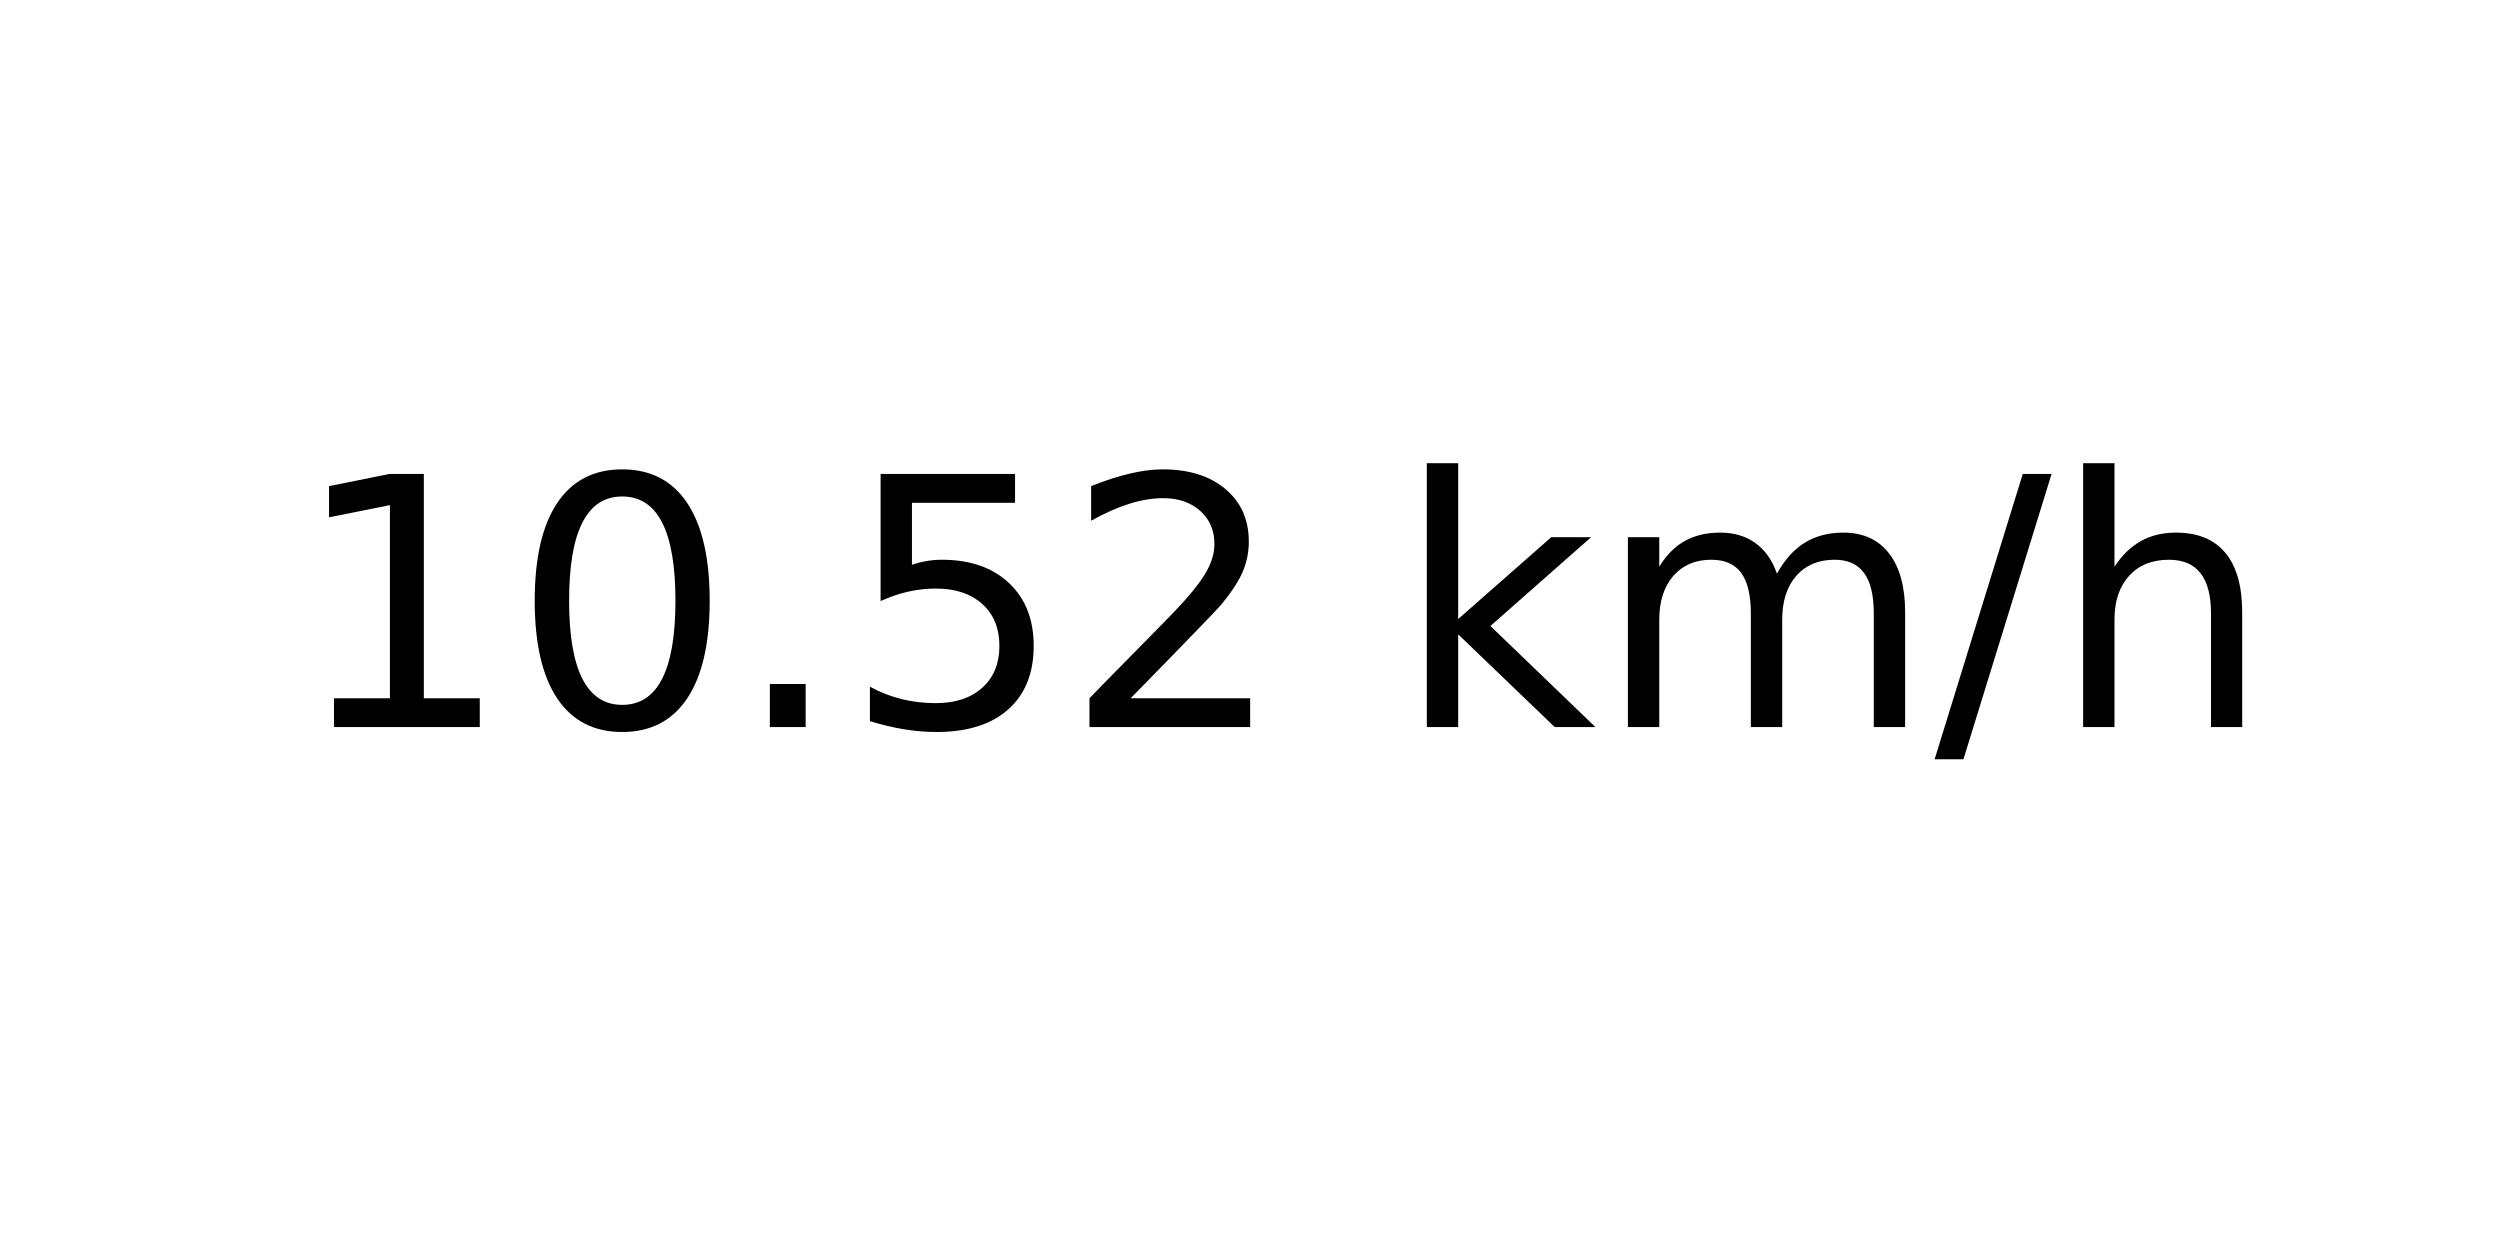
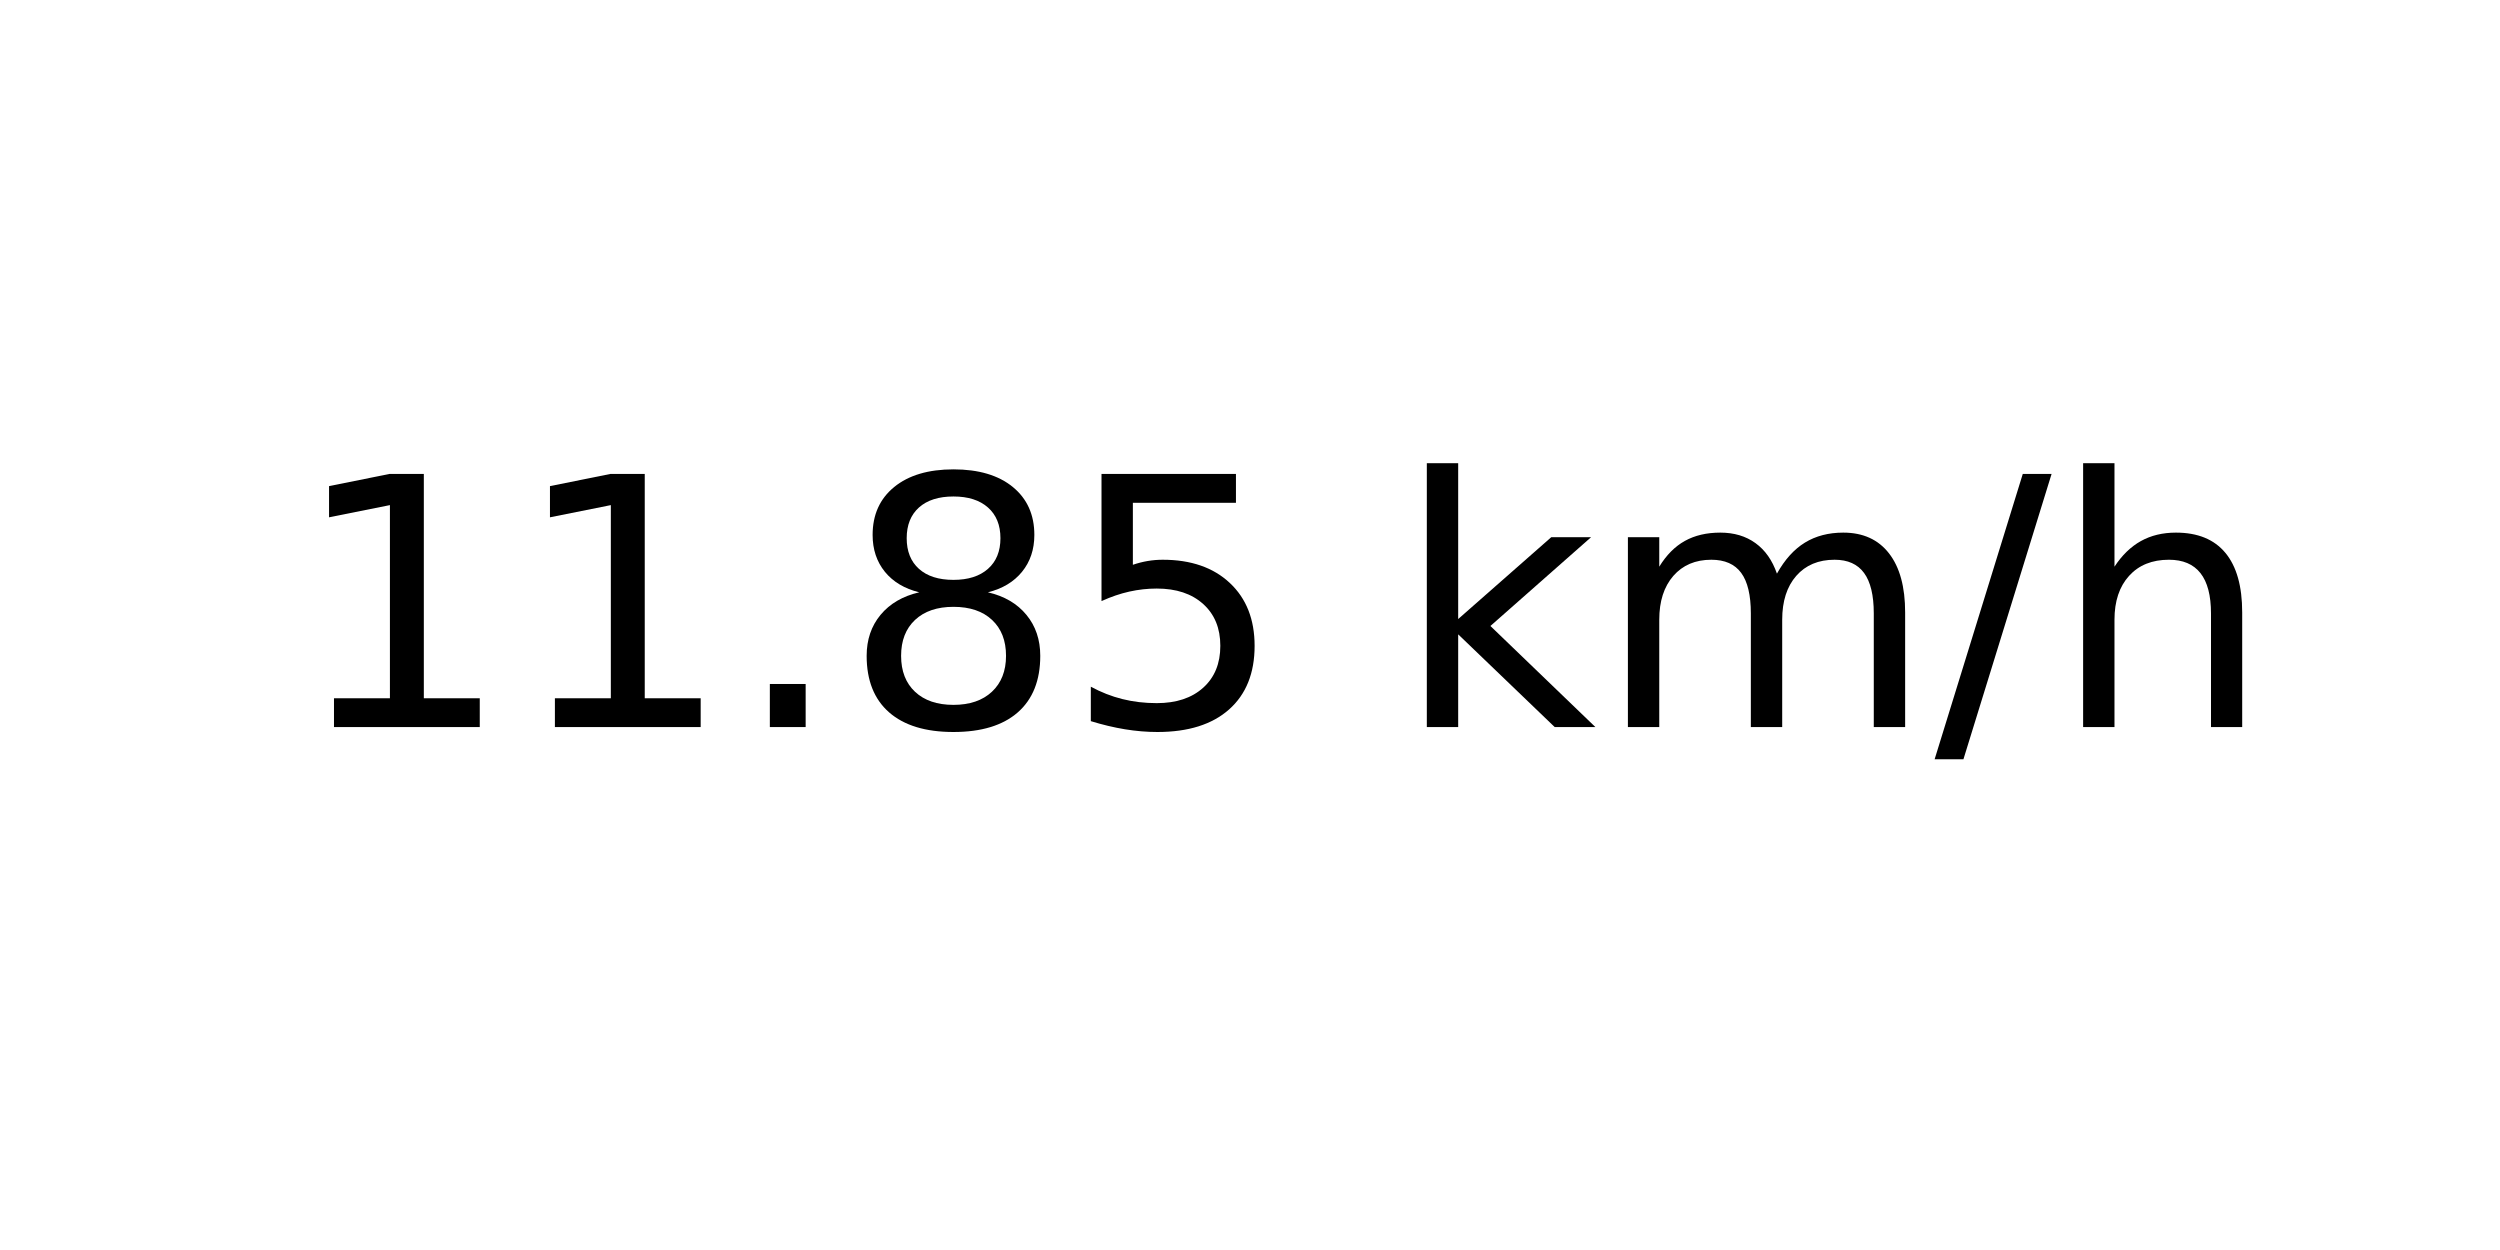
<svg xmlns="http://www.w3.org/2000/svg" xmlns:xlink="http://www.w3.org/1999/xlink" width="72pt" height="36pt" viewBox="0 0 72 36" version="1.1">
  <defs>
    <style type="text/css">*{stroke-linejoin: round; stroke-linecap: butt}</style>
  </defs>
  <g id="figure_1">
    <g id="axes_1">
      <g id="text_1">
        <g transform="translate(8.378125 20.93937) scale(0.1 -0.1)">
          <defs>
            <path id="DejaVuSans-31" d="M 794 531  L 1825 531  L 1825 4091  L 703 3866  L 703 4441  L 1819 4666  L 2450 4666  L 2450 531  L 3481 531  L 3481 0  L 794 0  L 794 531  z " transform="scale(0.015625)" />
-             <path id="DejaVuSans-30" d="M 2034 4250  Q 1547 4250 1301 3770  Q 1056 3291 1056 2328  Q 1056 1369 1301 889  Q 1547 409 2034 409  Q 2525 409 2770 889  Q 3016 1369 3016 2328  Q 3016 3291 2770 3770  Q 2525 4250 2034 4250  z M 2034 4750  Q 2819 4750 3233 4129  Q 3647 3509 3647 2328  Q 3647 1150 3233 529  Q 2819 -91 2034 -91  Q 1250 -91 836 529  Q 422 1150 422 2328  Q 422 3509 836 4129  Q 1250 4750 2034 4750  z " transform="scale(0.015625)" />
            <path id="DejaVuSans-2e" d="M 684 794  L 1344 794  L 1344 0  L 684 0  L 684 794  z " transform="scale(0.015625)" />
+             <path id="DejaVuSans-38" d="M 2034 2216  Q 1584 2216 1326 1975  Q 1069 1734 1069 1313  Q 1069 891 1326 650  Q 1584 409 2034 409  Q 2484 409 2743 651  Q 3003 894 3003 1313  Q 3003 1734 2745 1975  Q 2488 2216 2034 2216  z M 1403 2484  Q 997 2584 770 2862  Q 544 3141 544 3541  Q 544 4100 942 4425  Q 1341 4750 2034 4750  Q 2731 4750 3128 4425  Q 3525 4100 3525 3541  Q 3525 3141 3298 2862  Q 3072 2584 2669 2484  Q 3125 2378 3379 2068  Q 3634 1759 3634 1313  Q 3634 634 3220 271  Q 2806 -91 2034 -91  Q 1263 -91 848 271  Q 434 634 434 1313  Q 434 1759 690 2068  Q 947 2378 1403 2484  z M 1172 3481  Q 1172 3119 1398 2916  Q 1625 2713 2034 2713  Q 2441 2713 2670 2916  Q 2900 3119 2900 3481  Q 2900 3844 2670 4047  Q 2441 4250 2034 4250  Q 1625 4250 1398 4047  Q 1172 3844 1172 3481  z " transform="scale(0.015625)" />
            <path id="DejaVuSans-35" d="M 691 4666  L 3169 4666  L 3169 4134  L 1269 4134  L 1269 2991  Q 1406 3038 1543 3061  Q 1681 3084 1819 3084  Q 2600 3084 3056 2656  Q 3513 2228 3513 1497  Q 3513 744 3044 326  Q 2575 -91 1722 -91  Q 1428 -91 1123 -41  Q 819 9 494 109  L 494 744  Q 775 591 1075 516  Q 1375 441 1709 441  Q 2250 441 2565 725  Q 2881 1009 2881 1497  Q 2881 1984 2565 2268  Q 2250 2553 1709 2553  Q 1456 2553 1204 2497  Q 953 2441 691 2322  L 691 4666  z " transform="scale(0.015625)" />
-             <path id="DejaVuSans-32" d="M 1228 531  L 3431 531  L 3431 0  L 469 0  L 469 531  Q 828 903 1448 1529  Q 2069 2156 2228 2338  Q 2531 2678 2651 2914  Q 2772 3150 2772 3378  Q 2772 3750 2511 3984  Q 2250 4219 1831 4219  Q 1534 4219 1204 4116  Q 875 4013 500 3803  L 500 4441  Q 881 4594 1212 4672  Q 1544 4750 1819 4750  Q 2544 4750 2975 4387  Q 3406 4025 3406 3419  Q 3406 3131 3298 2873  Q 3191 2616 2906 2266  Q 2828 2175 2409 1742  Q 1991 1309 1228 531  z " transform="scale(0.015625)" />
            <path id="DejaVuSans-20" transform="scale(0.015625)" />
            <path id="DejaVuSans-6b" d="M 581 4863  L 1159 4863  L 1159 1991  L 2875 3500  L 3609 3500  L 1753 1863  L 3688 0  L 2938 0  L 1159 1709  L 1159 0  L 581 0  L 581 4863  z " transform="scale(0.015625)" />
            <path id="DejaVuSans-6d" d="M 3328 2828  Q 3544 3216 3844 3400  Q 4144 3584 4550 3584  Q 5097 3584 5394 3201  Q 5691 2819 5691 2113  L 5691 0  L 5113 0  L 5113 2094  Q 5113 2597 4934 2840  Q 4756 3084 4391 3084  Q 3944 3084 3684 2787  Q 3425 2491 3425 1978  L 3425 0  L 2847 0  L 2847 2094  Q 2847 2600 2669 2842  Q 2491 3084 2119 3084  Q 1678 3084 1418 2786  Q 1159 2488 1159 1978  L 1159 0  L 581 0  L 581 3500  L 1159 3500  L 1159 2956  Q 1356 3278 1631 3431  Q 1906 3584 2284 3584  Q 2666 3584 2933 3390  Q 3200 3197 3328 2828  z " transform="scale(0.015625)" />
            <path id="DejaVuSans-2f" d="M 1625 4666  L 2156 4666  L 531 -594  L 0 -594  L 1625 4666  z " transform="scale(0.015625)" />
            <path id="DejaVuSans-68" d="M 3513 2113  L 3513 0  L 2938 0  L 2938 2094  Q 2938 2591 2744 2837  Q 2550 3084 2163 3084  Q 1697 3084 1428 2787  Q 1159 2491 1159 1978  L 1159 0  L 581 0  L 581 4863  L 1159 4863  L 1159 2956  Q 1366 3272 1645 3428  Q 1925 3584 2291 3584  Q 2894 3584 3203 3211  Q 3513 2838 3513 2113  z " transform="scale(0.015625)" />
          </defs>
          <use xlink:href="#DejaVuSans-31" />
-           <use xlink:href="#DejaVuSans-30" x="63.623" />
+           <use xlink:href="#DejaVuSans-31" x="63.623" />
          <use xlink:href="#DejaVuSans-2e" x="127.246" />
-           <use xlink:href="#DejaVuSans-35" x="159.033" />
-           <use xlink:href="#DejaVuSans-32" x="222.656" />
+           <use xlink:href="#DejaVuSans-38" x="159.033" />
+           <use xlink:href="#DejaVuSans-35" x="222.656" />
          <use xlink:href="#DejaVuSans-20" x="286.279" />
          <use xlink:href="#DejaVuSans-6b" x="318.066" />
          <use xlink:href="#DejaVuSans-6d" x="375.977" />
          <use xlink:href="#DejaVuSans-2f" x="473.389" />
          <use xlink:href="#DejaVuSans-68" x="507.08" />
        </g>
      </g>
    </g>
  </g>
</svg>
